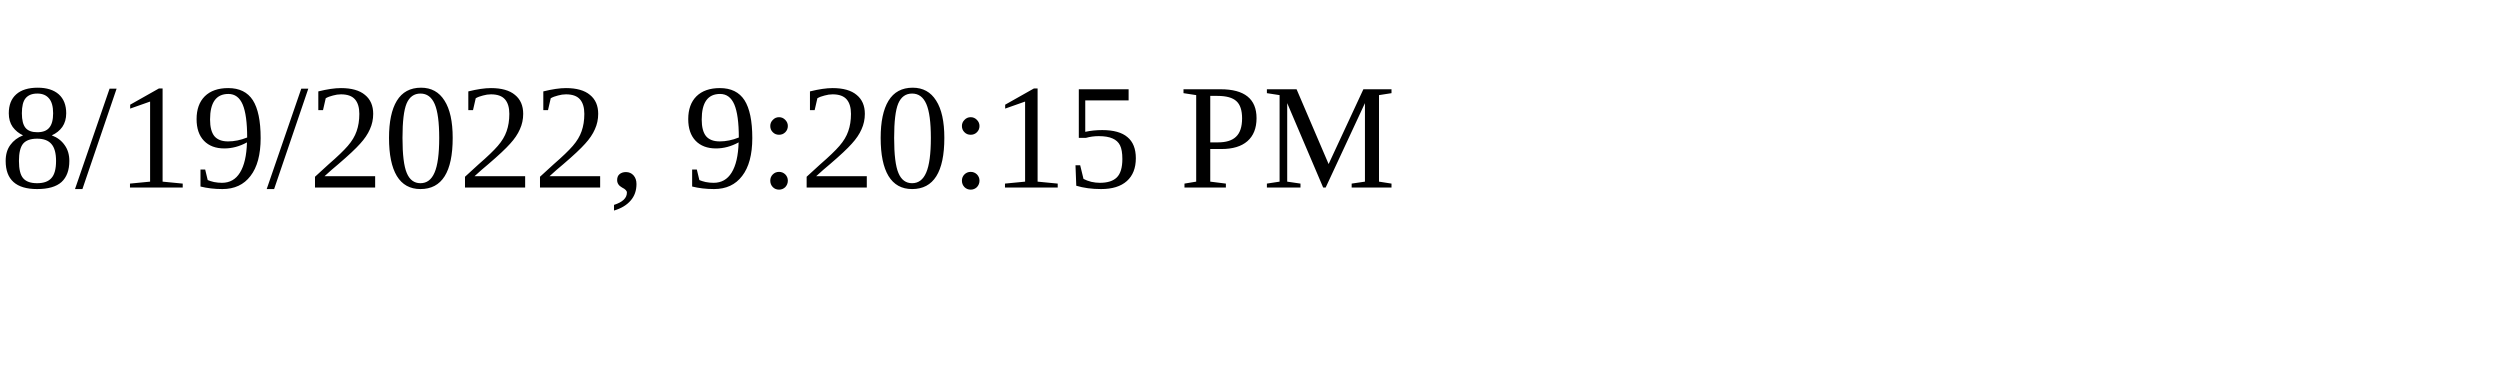
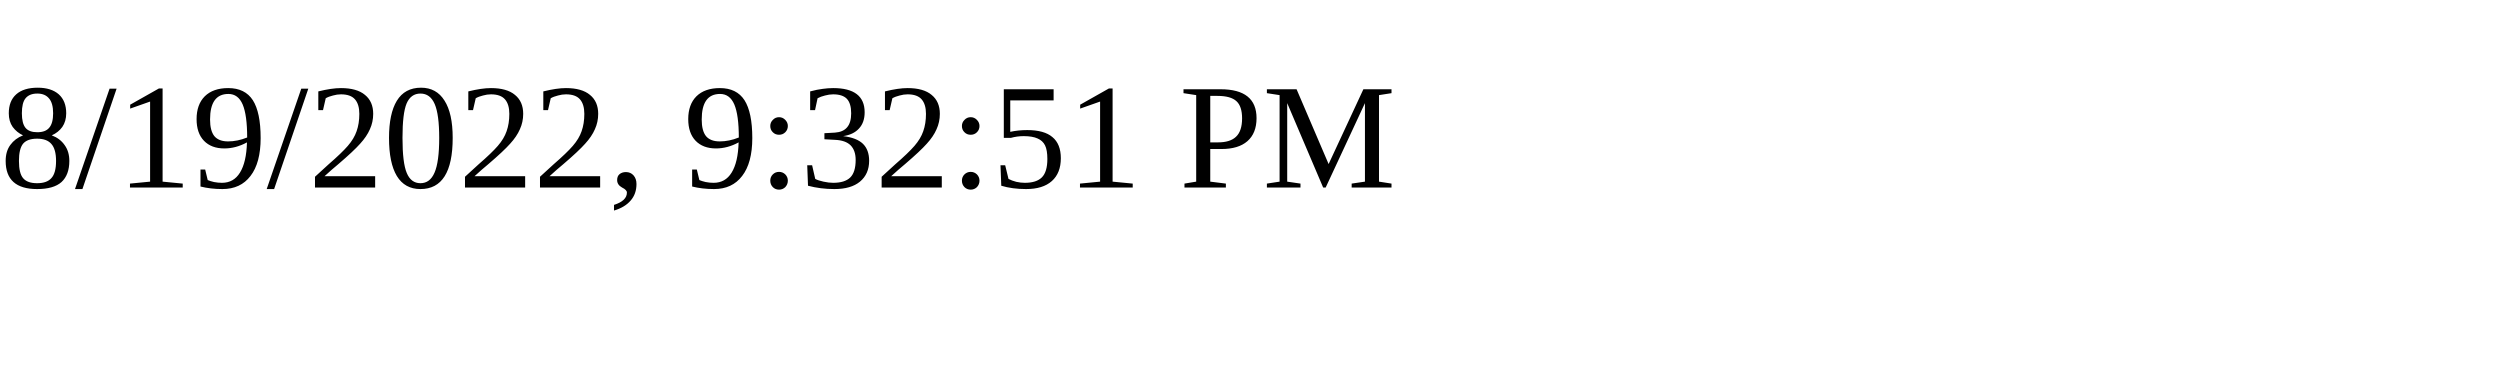
<svg xmlns="http://www.w3.org/2000/svg" height="30" width="200">
-   <text x="0" y="15">8/19/2022, 9:20:15 PM</text>
+   <text x="0" y="15">8/19/2022, 9:32:51 PM</text>
</svg>
